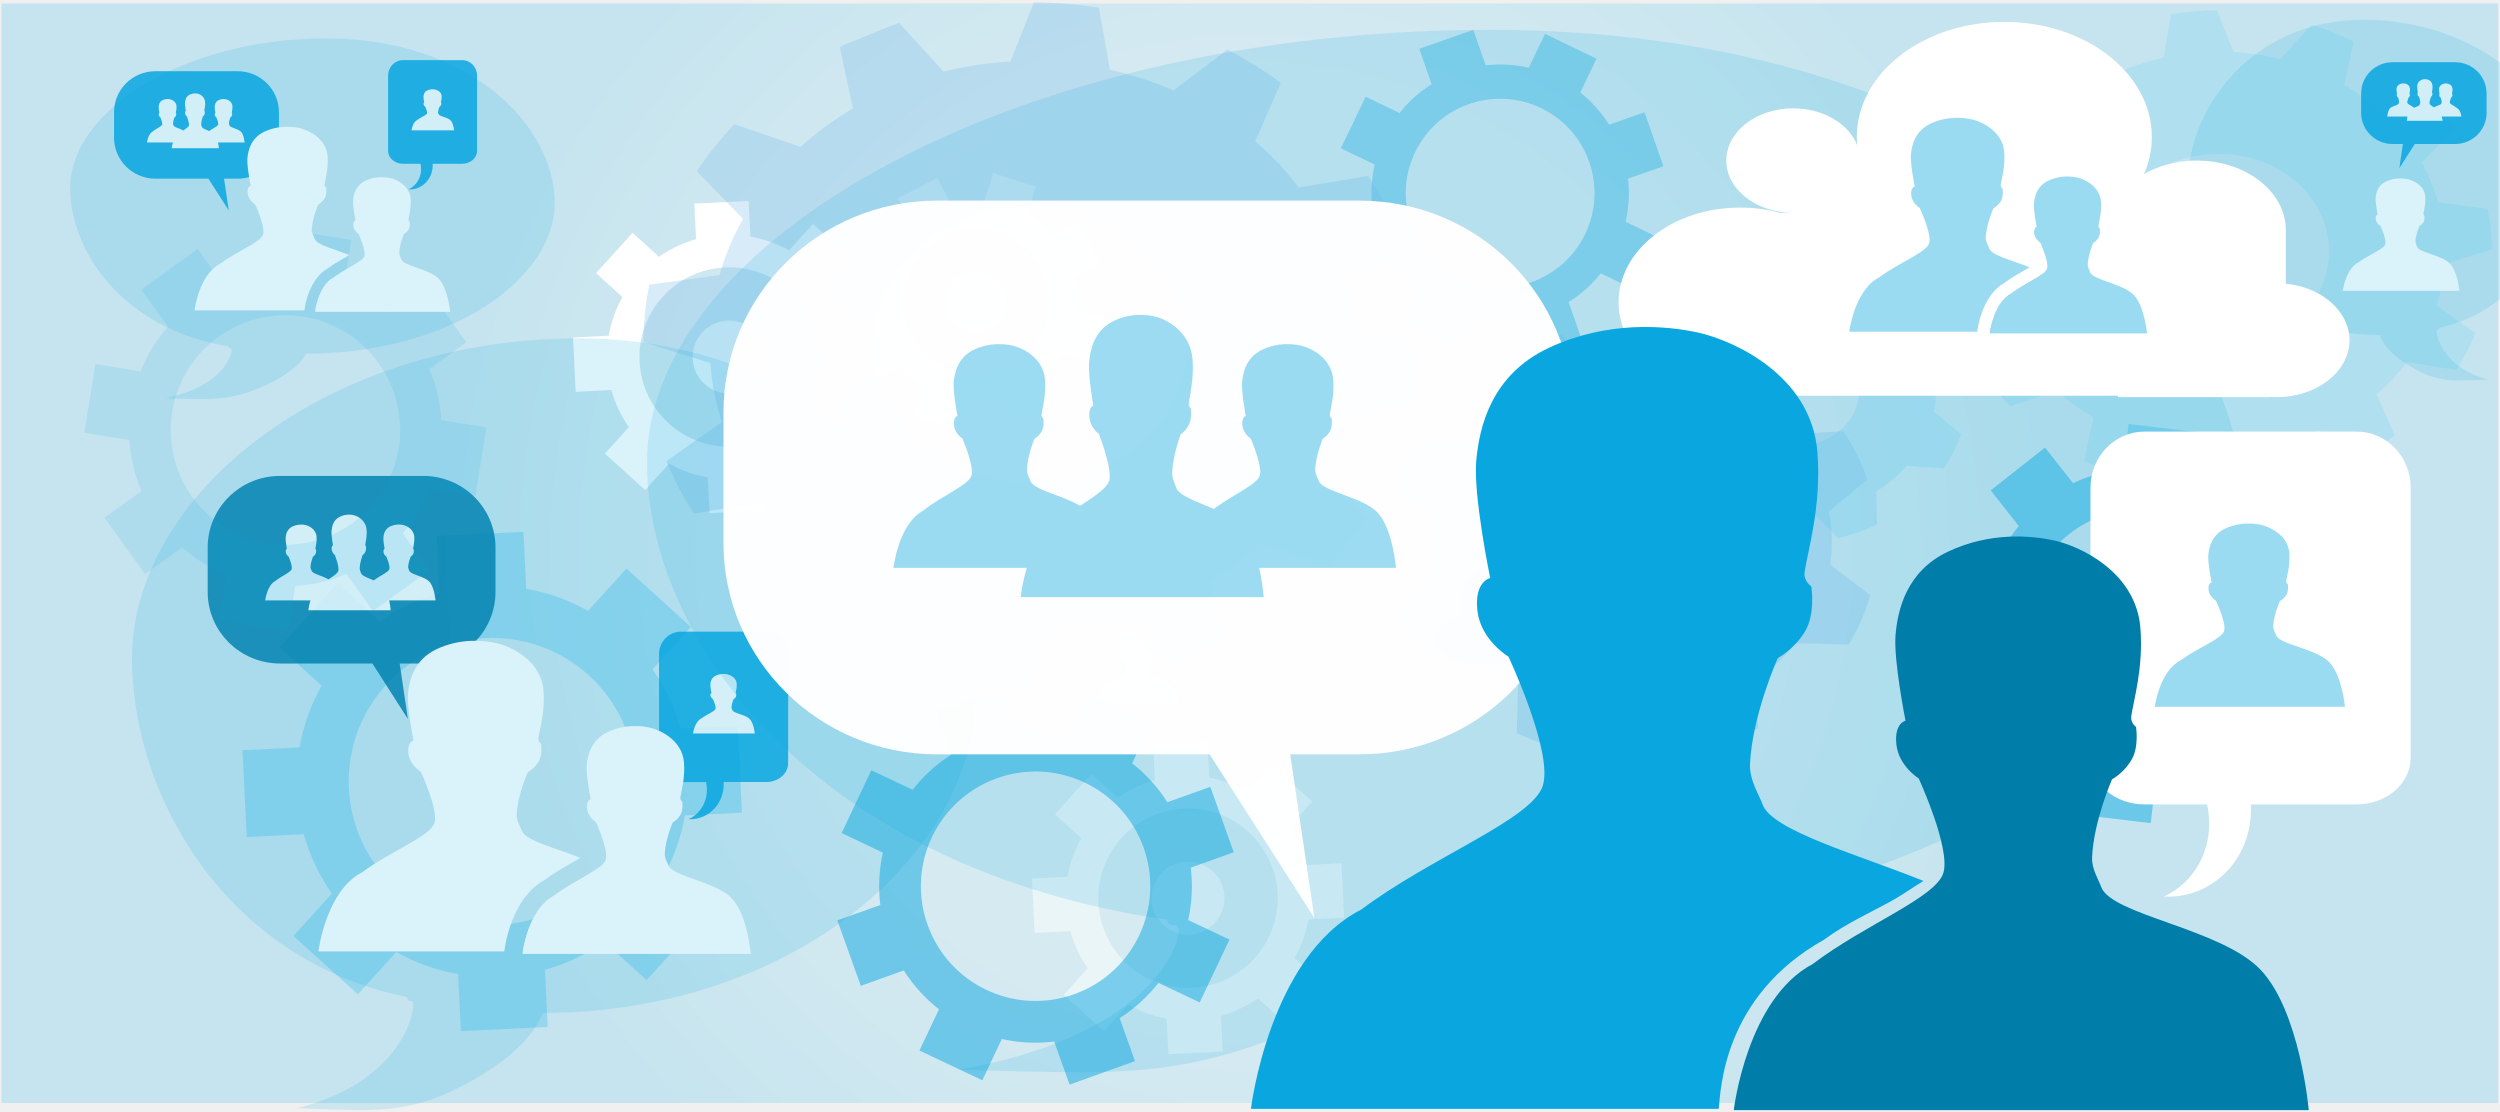
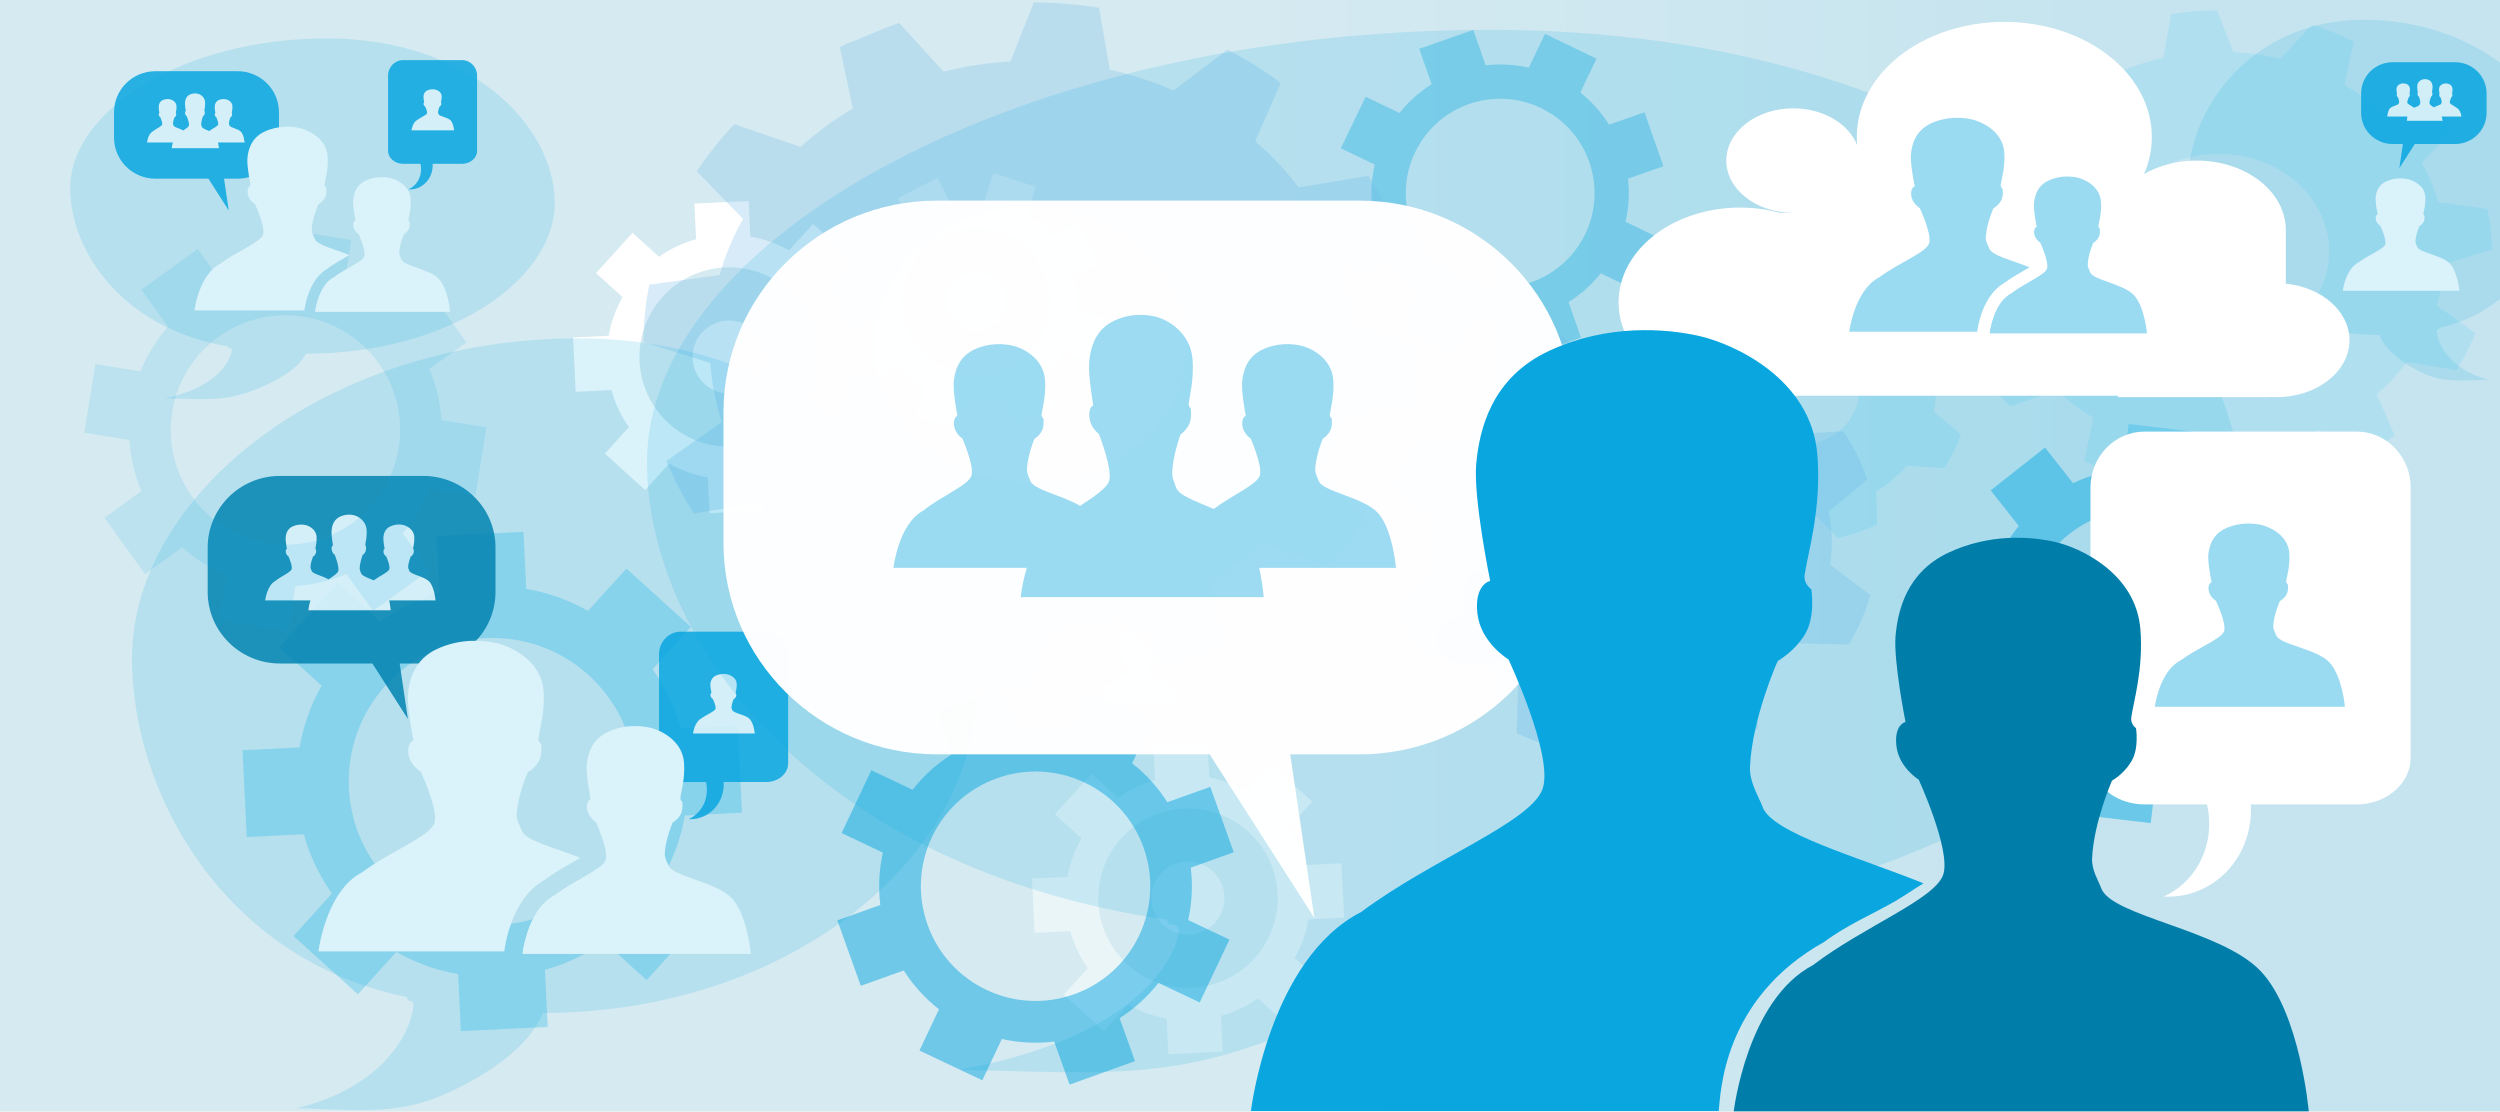
<svg xmlns="http://www.w3.org/2000/svg" viewBox="0 0 4000.01 1777.78">
  <defs>
    <style>.a{opacity:0.32;fill:url(#a);}.b{opacity:0.34;}.c,.m,.o{fill:#09a6e0;}.d{fill:#fff;}.e,.k{opacity:0.5;}.f{fill:#67caeb;}.g{opacity:0.85;}.h{fill:#007da9;}.i{opacity:0.63;}.j{fill:#37b8e5;}.k,.q{fill:#9bdbf2;}.l{opacity:0.27;}.m{opacity:0.45;}.n{fill:#7fc0e9;opacity:0.31;}.o{opacity:0.15;}.p{opacity:0.98;}</style>
-     <radialGradient id="a" cx="1999.77" cy="885.16" r="1543.27" gradientUnits="userSpaceOnUse">
+     <linearGradient id="a" x1="-1.38" y1="880.16" x2="4011.53" y2="880.16" gradientUnits="userSpaceOnUse">
      <stop offset="0.5" stop-color="#9bdbf2" />
      <stop offset="0.85" stop-color="#67caeb" />
-     </radialGradient>
+     </linearGradient>
  </defs>
-   <rect class="a" x="2.38" y="5.49" width="3994.77" height="1759.36" />
+   <rect class="a" x="-1.38" y="-17.68" width="4012.9" height="1795.68" />
  <g class="b">
    <path class="c" d="M2615.33,463.36,2655,380.93l-54.11-26.09a200.48,200.48,0,0,0,3.87-69L2661.49,266l-30.25-86.35-56.66,19.83a206.06,206.06,0,0,0-46.1-51.48l26-54.12-82.42-39.7L2446,108.32a202.77,202.77,0,0,0-68.95-3.78l-19.8-56.73L2270.85,78l19.76,56.71a205.31,205.31,0,0,0-51.44,46.11l-54.11-26.12-39.7,82.53,54.15,26.09a202.76,202.76,0,0,0-3.87,68.89L2138.94,352l30.23,86.41,56.75-19.86a202.08,202.08,0,0,0,46,51.42l-26.08,54.28,82.44,39.6,26.08-54.15a203.28,203.28,0,0,0,69,3.84l19.82,56.75,86.41-30.2-19.86-56.78a202.72,202.72,0,0,0,51.46-46Zm-280.52-18.27c-75.18-36.18-106.84-126.45-70.61-201.51,36-75.18,126.32-106.78,201.53-70.63s106.74,126.44,70.63,201.51C2500.1,449.61,2410,481.24,2334.81,445.09Z" />
  </g>
  <path class="d" d="M1838.37,1079.61c-.53-1.53-2.12-3.81-2-6.37.35-7.79,4.47-16.8,4.47-16.8a12.7,12.7,0,0,0,4.4-4.24c1.69-2.85,1-7.1,1-7.1a2.45,2.45,0,0,1-1.07-2.31c.5-3.43,2.73-10.39,2-19-1-12.28-13.7-17.71-19.08-18.9a38.52,38.52,0,0,0-23.93,2.37c-9.29,4.23-11.23,12.52-11.74,18s2.24,18.54,2.24,18.54-2.59.51-2,5.18,5,7.29,5,7.29,7.19,15,5.53,20.38-17.78,11.25-29.12,19.66c-14.8,7.47-17.71,31.58-17.71,31.58h128.5s-1.94-21.27-10.74-30.26S1840.56,1085.77,1838.37,1079.61Z" />
  <g class="e">
    <path class="f" d="M1034.66,1568.19l93.4-103.09-67.66-61.38a304.85,304.85,0,0,0,35.41-98.91l91.32-4.51-6.86-139-91.18,4.48a313.28,313.28,0,0,0-45-95l61.3-67.69L1002.31,909.7l-61.45,67.69a308.77,308.77,0,0,0-98.92-35.26l-4.39-91.26L698.6,857.61,703,948.83a311.71,311.71,0,0,0-94.91,45L540.4,932.43l-93.49,103.22,67.7,61.42a308.1,308.1,0,0,0-35.36,98.78L388,1200.32l6.79,139,91.32-4.48A307.48,307.48,0,0,0,531,1429.7l-61.45,67.9,103.12,93.31,61.41-67.71a309,309,0,0,0,98.89,35.36l4.41,91.3,139-6.76-4.46-91.37a307.9,307.9,0,0,0,94.89-44.88ZM633.47,1420.53c-94-85.2-101.23-230.5-16-324.32,85-94.08,230.28-101.21,324.34-16,93.88,85.16,101.11,230.42,16.07,324.32C872.56,1498.43,727.45,1505.66,633.47,1420.53Z" />
  </g>
  <g class="g">
    <path class="h" d="M447.91,761.47H677.17c63.86,0,115.64,51.32,115.64,114.61V947c0,63.3-51.77,114.61-115.64,114.61H639.5l13.1,88.71-56.76-88.71H447.91c-63.86,0-115.64-51.32-115.64-114.61V876.08C332.27,812.79,384.05,761.47,447.91,761.47Z" />
    <path class="d" d="M696.83,960.52s-1.74-20.85-9.71-29.64-30.24-11.57-32.22-17.58c-.5-1.52-1.92-3.75-1.85-6.28.36-7.6,4.05-16.42,4.05-16.42a11.33,11.33,0,0,0,4-4.16c1.58-2.76.89-7,.89-7a2.39,2.39,0,0,1-1-2.25c.48-3.35,2.46-10.18,1.85-18.57-.88-12-12.36-17.36-17.23-18.51A32.34,32.34,0,0,0,624,842.44c-8.41,4.19-10.17,12.28-10.59,17.61s2,18.15,2,18.15-2.33.52-1.86,5.08,4.51,7.14,4.51,7.14,6.48,14.72,5,20c-1.43,5-14.82,10.55-25,18.22-9.47-4.13-19.15-7.22-20.5-11.8-.53-1.89-2.15-4.7-2.06-7.89.37-9.62,4.57-20.72,4.57-20.72a14.11,14.11,0,0,0,4.51-5.28c1.74-3.48,1-8.74,1-8.74a3.23,3.23,0,0,1-1.1-2.86c.52-4.23,2.82-12.84,2.09-23.43-1-15.18-14-21.91-19.55-23.36a33.51,33.51,0,0,0-24.56,2.91c-9.52,5.28-11.52,15.48-12,22.19s2.27,22.92,2.27,22.92-2.64.63-2.11,6.4a13.47,13.47,0,0,0,5.14,9s7.31,18.58,5.64,25.19c-1.06,4.14-7.94,8.56-15.79,13.82-9.81-5.83-25.37-8.63-27-13.63-.48-1.51-1.92-3.73-1.81-6.27.33-7.61,4-16.4,4-16.4a11.7,11.7,0,0,0,4-4.19c1.54-2.76.88-6.91.88-6.91a2.51,2.51,0,0,1-1-2.29c.48-3.36,2.46-10.18,1.85-18.58-.88-12.06-12.35-17.36-17.24-18.51a32.38,32.38,0,0,0-21.66,2.31c-8.36,4.14-10.15,12.26-10.59,17.59s2,18.15,2,18.15-2.33.5-1.84,5.08,4.51,7.12,4.51,7.12,6.45,14.73,5,20-16.08,11-26.35,19.2c-13.35,7.32-16,30.93-16,30.93h72.32a90.92,90.92,0,0,0-3.35,15.86H625.12a131.13,131.13,0,0,0-2.41-15.86h74.12v0h0Z" />
  </g>
  <path class="d" d="M1321.11,769.93l58.41-64.46-42.32-38.36a191.06,191.06,0,0,0,22.14-61.84l57.07-2.8-4.29-86.89-57,2.8A196.18,196.18,0,0,0,1327,459l38.29-42.3-64.41-58.43-38.42,42.32a193.16,193.16,0,0,0-61.84-22.06l-2.74-57L1111,325.71l2.72,57a194.07,194.07,0,0,0-59.32,28.14l-42.29-38.39L953.68,437,996,475.4a192.6,192.6,0,0,0-22.12,61.75l-57,2.81,4.24,86.93,57.09-2.8a191.89,191.89,0,0,0,28,59.27l-38.4,42.43,64.47,58.34,38.39-42.33a192.31,192.31,0,0,0,61.81,22.08l2.77,57.11,86.92-4.23-2.81-57.12a192.91,192.91,0,0,0,59.33-28.07Zm-250.81-92.3c-58.78-53.27-63.28-144.1-10-202.75,53.13-58.8,144-63.26,202.75-10s63.2,144,10,202.74S1129.05,730.85,1070.3,677.63Z" />
  <path class="d" d="M1209.88,610.44a58.4,58.4,0,1,1-4.06-82.46A58.35,58.35,0,0,1,1209.88,610.44Z" />
  <g class="i">
    <path class="j" d="M3575,1279.34l86.81-68.39-44.9-57a242.42,242.42,0,0,0,40.83-72.79l72.09,8.57,13-109.76-72-8.56a249,249,0,0,0-22.67-80.33l56.93-44.89-68.34-86.83-57.08,44.88a245.29,245.29,0,0,0-72.8-40.71l8.63-72-109.7-13.11-8.66,72a247,247,0,0,0-80.27,22.7l-44.86-57-86.88,68.46L3230,841.58a244.63,244.63,0,0,0-40.77,72.68l-72-8.55-13.09,109.81,72.12,8.56a244,244,0,0,0,22.58,80.18l-57.09,45,68.42,86.72,57.06-44.91a244.16,244.16,0,0,0,72.76,40.75l-8.61,72.13,109.78,13.09,8.57-72.15a245.08,245.08,0,0,0,80.27-22.61Zm-294.68-168.7c-62.37-79.17-48.78-193.91,30.37-256.11,79-62.43,193.73-48.8,256.13,30.32s48.69,193.83-30.34,256.11C3457.24,1203.26,3342.64,1189.74,3280.29,1110.64Z" />
    <path class="j" d="M3469.37,1056a74.21,74.21,0,1,1,12.36-104.16A74.14,74.14,0,0,1,3469.37,1056Z" />
  </g>
  <path class="k" d="M3139.71,270.87c4.28-10.14,8.79-20.11,13.83-30.09,5.29-10,11.08-19.62,17-29l78.3,13.08a337.35,337.35,0,0,1,48.95-51.88L3269,107.15a423.7,423.7,0,0,1,60.24-37.43l60.59,45.89a402.43,402.43,0,0,1,71.69-23.32l12.26-69.76a488.6,488.6,0,0,1,73.37-6.06l26.33,66.65a395.21,395.21,0,0,1,75.33,11.34l50.11-54.91c11.37,3.71,22.88,7.6,34.12,12.27s22.09,9.58,32.66,14.93L3750.94,136a354.8,354.8,0,0,1,58.85,43.28l74.46-25.61a385.1,385.1,0,0,1,42.49,53l-52.13,53.58a294.24,294.24,0,0,1,26.44,63.28l79,10.79a333.15,333.15,0,0,1,6.71,64.71l-75.42,23.49A281.79,281.79,0,0,1,3898.58,489l62.27,44c-4.28,10.16-8.8,20.3-13.94,30.21s-11,19.61-16.95,28.92l-78.41-13A342.19,342.19,0,0,1,3802.61,631l29,65.87a433.91,433.91,0,0,1-60.29,37.37l-60.54-46a376.48,376.48,0,0,1-71.75,23.37l-12.14,69.91a505,505,0,0,1-73.37,6l-26.49-66.64a406.71,406.71,0,0,1-75.28-11.48l-49.89,55c-11.68-3.72-23.06-7.68-34.36-12.24-11.36-4.72-22.07-9.69-32.74-15l14.8-69.2a349.1,349.1,0,0,1-58.77-43.23l-74.52,25.59a394.35,394.35,0,0,1-42.51-53.18l52.13-53.52a297.45,297.45,0,0,1-26.48-63.26l-79-10.89a349.23,349.23,0,0,1-7-64.71l75.57-23.36A279.09,279.09,0,0,1,3202,315Zm250.21,65.92c-40.62,78.23-2,170.8,86.54,206.7s193.26,1.85,234.08-76.26,2-170.68-86.44-206.75-193.35-1.84-234.18,76.31M2620.16,525.72a250.93,250.93,0,0,1,15.62-26.46l59.58,3.77a221.29,221.29,0,0,1,48.83-41.17l-1.5-52.8a306,306,0,0,1,62.88-21.56l39,40a267.69,267.69,0,0,1,67.35,1.34l41.1-38.28c10.6,2.95,21.25,6.25,31.63,10.25a318.76,318.76,0,0,1,30,13.78l-4.45,52.6a216.06,216.06,0,0,1,46.62,43l59.87-1.42A239.38,239.38,0,0,1,3141,564.22l-45.22,34.72a174.59,174.59,0,0,1-1.57,59.57l43.35,36.33A246.37,246.37,0,0,1,3126,722.76a254,254,0,0,1-15.63,26.59l-59.54-4.13a211.33,211.33,0,0,1-49,41.29l1.56,52.74a307.14,307.14,0,0,1-62.73,21.64l-39.14-40a254.24,254.24,0,0,1-67.47-1.45l-41,38.38a302.9,302.9,0,0,1-31.7-10.36,298,298,0,0,1-29.9-13.69l4.39-52.57a211.93,211.93,0,0,1-46.61-43.07l-59.73,1.46A226.11,226.11,0,0,1,2605.2,684l45.23-34.39a173.41,173.41,0,0,1,1.55-59.69l-43.42-36.11a236.39,236.39,0,0,1,11.6-28.06M2780.09,588c-22.66,45.33.65,98.29,51.95,118.28s111.32-.48,134.07-45.75c22.59-45.42-.65-98.3-51.92-118.46-51.42-20-111.36.56-134.1,45.93" />
  <g class="e">
    <path class="d" d="M2055.29,1635.67l58.41-64.46-42.32-38.36a190.59,190.59,0,0,0,22.14-61.84l57.08-2.81-4.3-86.88-57,2.79a196,196,0,0,0-28.12-59.37l38.3-42.3L2035.06,1224l-38.42,42.31a193.33,193.33,0,0,0-61.83-22l-2.74-57-86.86,4.21,2.72,57a193.84,193.84,0,0,0-59.32,28.14l-42.29-38.39-58.46,64.51,42.35,38.39a192.6,192.6,0,0,0-22.12,61.75l-57,2.8,4.24,86.94,57.09-2.81a191.58,191.58,0,0,0,28,59.27L1702,1591.53l64.47,58.33,38.39-42.33a192.33,192.33,0,0,0,61.81,22.09l2.77,57.1,86.92-4.22-2.81-57.12a193.14,193.14,0,0,0,59.33-28.07Zm-250.81-92.3c-58.78-53.27-63.27-144.1-10-202.75,53.13-58.81,143.94-63.27,202.74-10s63.2,144.05,10,202.75A143.61,143.61,0,0,1,1804.48,1543.37Z" />
    <path class="d" d="M1944.07,1476.17a58.4,58.4,0,1,1-4.07-82.45A58.35,58.35,0,0,1,1944.07,1476.17Z" />
  </g>
  <g class="e">
    <path class="d" d="M1744.48,577.94l21.75-68.05-44.69-14.28a156.46,156.46,0,0,0-4.48-53.76l41.71-21.51L1726,356.86l-41.65,21.47a160.87,160.87,0,0,0-41.22-34.82l14.25-44.65-68-21.76L1575,321.79a158.61,158.61,0,0,0-53.72,4.55l-21.44-41.71-63.5,32.69L1457.81,359A159.52,159.52,0,0,0,1423,400.24l-44.67-14.31L1356.61,454l44.71,14.3a158,158,0,0,0,4.47,53.68l-41.68,21.49L1396.85,607l41.72-21.51a157.68,157.68,0,0,0,41.11,34.77l-14.27,44.78,68,21.68,14.3-44.7a157.78,157.78,0,0,0,53.71-4.51L1623,679.3l63.53-32.72L1665,604.84a158.69,158.69,0,0,0,34.8-41.17Zm-218.87,16.29a117.89,117.89,0,1,1,148.16-76.46A117.81,117.81,0,0,1,1525.61,594.23Z" />
    <path class="d" d="M1607.1,496.54A48,48,0,1,1,1576,436.28,47.93,47.93,0,0,1,1607.1,496.54Z" />
  </g>
  <g class="g">
    <path class="c" d="M1089.26,1010.65h136.92c19.25,0,34.85,16.2,34.85,36.17v174.29c0,16.63-15.6,30.11-34.85,30.11h-68.32c1.76,30.6-19.54,56.82-49,59.37a52.29,52.29,0,0,1-7.18.12c19.42-8.69,31.73-29.9,29-53.44a56.57,56.57,0,0,0-1-6h-40.36c-19.24,0-34.85-13.48-34.85-30.11V1046.82C1054.41,1026.85,1070,1010.65,1089.26,1010.65Z" />
    <path class="d" d="M1171.92,1136.46c-.41-1.18-1.63-2.94-1.54-4.91.26-6,3.43-12.92,3.43-12.92a9.78,9.78,0,0,0,3.39-3.26c1.3-2.19.75-5.46.75-5.46a1.88,1.88,0,0,1-.82-1.78c.38-2.63,2.1-8,1.57-14.59-.78-9.46-10.53-13.63-14.67-14.54a29.62,29.62,0,0,0-18.4,1.82c-7.15,3.25-8.64,9.63-9,13.81s1.72,14.26,1.72,14.26-2,.39-1.57,4,3.83,5.61,3.83,5.61,5.52,11.55,4.25,15.68-13.68,8.64-22.4,15.11c-11.38,5.74-13.62,24.29-13.62,24.29h98.82s-1.49-16.36-8.25-23.27S1173.6,1141.19,1171.92,1136.46Z" />
  </g>
  <g class="g">
    <path class="c" d="M3928.15,99.54h-99.94c-27.83,0-50.4,22.37-50.4,50v30.93c0,27.59,22.56,49.95,50.4,49.95h16.42l-5.71,38.68,24.75-38.68h64.48c27.84,0,50.41-22.37,50.41-49.95V149.5C3978.56,121.91,3956,99.54,3928.15,99.54Z" />
    <path class="d" d="M3819.64,186.31s.76-9.09,4.24-12.92,13.18-5,14-7.67a7.42,7.42,0,0,0,.81-2.73,25.31,25.31,0,0,0-1.77-7.16,5,5,0,0,1-1.72-1.82,5.4,5.4,0,0,1-.39-3,1,1,0,0,0,.41-1,30.73,30.73,0,0,1-.8-8.1c.38-5.25,5.38-7.57,7.51-8.07a14.09,14.09,0,0,1,9.42,1c3.67,1.82,4.43,5.35,4.62,7.67s-.87,7.91-.87,7.91,1,.23.81,2.22a4.63,4.63,0,0,1-2,3.11s-2.82,6.41-2.18,8.7,6.46,4.6,10.89,8c4.13-1.8,8.35-3.15,8.94-5.15a10.36,10.36,0,0,0,.9-3.44,34.12,34.12,0,0,0-2-9,6.19,6.19,0,0,1-2-2.3,7.75,7.75,0,0,1-.44-3.81,1.4,1.4,0,0,0,.48-1.25,43.57,43.57,0,0,1-.91-10.21c.43-6.62,6.11-9.55,8.52-10.18a14.57,14.57,0,0,1,10.71,1.27c4.15,2.3,5,6.74,5.24,9.67s-1,10-1,10,1.15.27.91,2.79a5.87,5.87,0,0,1-2.23,3.92s-3.19,8.1-2.46,11c.46,1.8,3.46,3.73,6.88,6,4.28-2.54,11.06-3.76,11.78-5.94a7.25,7.25,0,0,0,.79-2.73,24.75,24.75,0,0,0-1.75-7.15,5.12,5.12,0,0,1-1.74-1.83,5.49,5.49,0,0,1-.38-3,1.09,1.09,0,0,0,.41-1,31.15,31.15,0,0,1-.81-8.11c.39-5.25,5.39-7.56,7.52-8.07a14.16,14.16,0,0,1,9.44,1c3.64,1.81,4.42,5.35,4.62,7.67s-.89,7.91-.89,7.91,1,.22.81,2.22a4.63,4.63,0,0,1-2,3.1s-2.81,6.42-2.17,8.72,7,4.79,11.49,8.37c5.82,3.19,7,13.48,7,13.48h-31.53a40,40,0,0,1,1.46,6.92H3850.9a58.89,58.89,0,0,1,1-6.92h-32.31Z" />
  </g>
  <g class="g">
    <path class="c" d="M248.71,113.92H380.08c36.59,0,66.26,29.4,66.26,65.67v40.65c0,36.27-29.67,65.67-66.26,65.67H358.49L366,336.74l-32.52-50.83H248.71c-36.59,0-66.26-29.41-66.26-65.67V179.59C182.45,143.32,212.12,113.92,248.71,113.92Z" />
    <path class="d" d="M391.34,228s-1-11.95-5.56-17-17.33-6.63-18.46-10.08a9.72,9.72,0,0,1-1.06-3.59,33,33,0,0,1,2.32-9.41,6.67,6.67,0,0,0,2.27-2.39,7.1,7.1,0,0,0,.5-4,1.36,1.36,0,0,1-.54-1.29c.28-1.92,1.41-5.83,1.06-10.64-.5-6.9-7.08-10-9.87-10.61a18.59,18.59,0,0,0-12.39,1.31c-4.82,2.4-5.83,7-6.07,10.09s1.15,10.4,1.15,10.4-1.34.3-1.07,2.91a6.09,6.09,0,0,0,2.59,4.09s3.71,8.44,2.86,11.45-8.49,6-14.32,10.44c-5.43-2.37-11-4.14-11.74-6.76-.31-1.09-1.24-2.7-1.18-4.53a44.92,44.92,0,0,1,2.61-11.87,8.11,8.11,0,0,0,2.59-3,10.23,10.23,0,0,0,.57-5,1.86,1.86,0,0,1-.63-1.64c.3-2.42,1.62-7.36,1.2-13.43-.57-8.7-8-12.55-11.2-13.38a19.17,19.17,0,0,0-14.08,1.67c-5.45,3-6.6,8.86-6.88,12.71s1.3,13.13,1.3,13.13-1.51.36-1.2,3.67a7.72,7.72,0,0,0,2.94,5.15s4.19,10.65,3.23,14.44c-.61,2.37-4.55,4.9-9,7.92-5.62-3.34-14.54-5-15.49-7.82-.27-.86-1.1-2.13-1-3.59a32.82,32.82,0,0,1,2.3-9.4,6.7,6.7,0,0,0,2.29-2.4,7.23,7.23,0,0,0,.5-4,1.44,1.44,0,0,1-.55-1.3c.28-1.93,1.42-5.84,1.07-10.66-.51-6.9-7.08-9.94-9.88-10.6A18.54,18.54,0,0,0,260,160.33c-4.79,2.38-5.82,7-6.07,10.08s1.16,10.4,1.16,10.4-1.34.29-1.06,2.91a6.09,6.09,0,0,0,2.59,4.08s3.69,8.45,2.85,11.47-9.21,6.29-15.1,11c-7.65,4.2-9.16,17.72-9.16,17.72h41.44a52.42,52.42,0,0,0-1.92,9.09h75.49a75.22,75.22,0,0,0-1.38-9.09h42.47Z" />
  </g>
  <g class="e">
    <path class="c" d="M1974,1363.6l-37.48-104.66-68.75,24.57a243.65,243.65,0,0,0-56.38-62.21l31.22-66.06-100.53-47.5-31.18,65.94a250.82,250.82,0,0,0-83.9-4L1602.39,1101l-104.67,37.44,24.56,68.8a246.78,246.78,0,0,0-62.11,56.44l-66-31.28-47.59,100.47,65.93,31.3a248.89,248.89,0,0,0-4,83.85l-68.78,24.54,37.54,104.77,68.78-24.59a246.4,246.4,0,0,0,56.3,62.13l-31.21,66,100.56,47.58,31.24-66.05a245.79,245.79,0,0,0,83.71,4.1l24.71,68.88L1816,1697.79l-24.6-68.78a247,247,0,0,0,62.17-56.39l66,31.28,47.61-100.54-66.08-31.27a246.29,246.29,0,0,0,4.1-83.78Zm-255.17,227.14c-95.46,34.18-200.59-15.46-234.62-110.86-34.3-95.33,15.4-200.42,110.85-234.64s200.48,15.53,234.63,110.83C1863.79,1451.57,1814.23,1556.57,1718.84,1590.74Z" />
  </g>
  <g class="l">
    <path class="m" d="M760.61,793.5l17.74-109.74-72.06-11.69A243.43,243.43,0,0,0,687,590.36l59.25-42.76-65.08-90.15L622,500.13a250.2,250.2,0,0,0-71.51-44.06l11.63-72L452.36,366.24l-11.73,72.11A246.72,246.72,0,0,0,359,457.77l-42.66-59.26-90.19,65,42.61,59.25a249.27,249.27,0,0,0-44,71.49L152.67,582.5,134.93,692.37,207,704.06a246,246,0,0,0,19.28,81.6l-59.2,42.71,65.07,90.23,59.25-42.74a245.91,245.91,0,0,0,71.32,44l-11.64,72.24,109.72,17.67,11.69-72.1a247.27,247.27,0,0,0,81.67-19.34l42.69,59.26,90.25-65-42.75-59.3a246.32,246.32,0,0,0,44.06-71.37ZM427.47,869.13C327.38,852.94,259.31,758.7,275.59,658.74c16-100,110.29-168,210.4-151.91S654,617.27,637.9,717.21C621.61,817.29,527.5,885.29,427.47,869.13Z" />
  </g>
  <path class="n" d="M2144.61,428A395.78,395.78,0,0,1,2163,522.44l107.39,33.19a496.41,496.41,0,0,1-9.91,91.94L2148.19,663a422.08,422.08,0,0,1-37.62,89.89L2184.64,829a560.71,560.71,0,0,1-60.4,75.56L2018.35,868.2a497,497,0,0,1-83.52,61.42l21,98.33c-15.15,7.48-30.38,14.54-46.51,21.26-16.06,6.47-32.24,12.1-48.83,17.39l-70.88-78.18a578.29,578.29,0,0,1-107,16.31L1645,1099.42a718.21,718.21,0,0,1-104.25-8.5l-17.25-99.35a534.73,534.73,0,0,1-102-33.21l-86,65.36a617,617,0,0,1-85.67-53.11L1291.13,877a486.73,486.73,0,0,1-69.53-73.72l-111.42,18.48c-8.46-13.22-16.7-26.84-24.08-41.09-7.3-14.08-13.73-28.5-19.82-42.92l88.49-62.55a400.5,400.5,0,0,1-18.2-94.45L1029.4,547.39a472.29,472.29,0,0,1,9.54-91.95l112.33-15.33a417.57,417.57,0,0,1,37.57-89.92l-74.08-76.13a547.22,547.22,0,0,1,60.38-75.37l105.79,36.39a504.4,504.4,0,0,1,83.63-61.51l-20.92-98.35c15-7.6,10.43-4.65,26.4-11.21s52.33-22.16,68.5-27.44l71.19,78a562.27,562.27,0,0,1,107-16.11l37.42-94.7a693,693,0,0,1,104.25,8.6l17.43,99.13a571.89,571.89,0,0,1,101.86,33.14l86.09-65.21a603.61,603.61,0,0,1,85.6,53.19l-41,93.48A479.62,479.62,0,0,1,2078,299.83l111.26-18.58c8.47,13.38,16.7,27.06,24.22,41.25,7.16,14.19,13.56,28.35,19.65,42.77Zm-267.07,31c-58-111-206.84-159.64-332.75-108.44C1419.06,401.76,1364,533.09,1422,644.28c58,111,206.88,159.42,332.61,108.37s180.68-182.55,123-293.71M2971.33,727.39a335.68,335.68,0,0,1,16.48,39.87l-61.7,51.31a246.76,246.76,0,0,1,2.21,84.82l64.27,48.87a321.38,321.38,0,0,1-34.65,79l-84.88-2.07a300.81,300.81,0,0,1-66.22,61.2l6.24,74.7a415.86,415.86,0,0,1-87.53,34.16l-58.22-54.53a361.67,361.67,0,0,1-95.87,2.07l-55.62,56.89a436.34,436.34,0,0,1-89.14-30.75l2.23-74.94a300.07,300.07,0,0,1-69.58-58.68l-84.59,5.88a363.67,363.67,0,0,1-22.22-37.78,349.35,349.35,0,0,1-16.42-39.69l61.59-51.62a247.87,247.87,0,0,1-2.22-84.64l-64.26-49.33a340.64,340.64,0,0,1,34.51-78.76l85.07,2a306.72,306.72,0,0,1,66.25-61.09l-6.32-74.74A451,451,0,0,1,2453.33,550c14.75-5.68,29.89-10.36,45-14.55l58.4,54.39a379.54,379.54,0,0,1,95.71-1.9l55.48-56.9a435,435,0,0,1,89.35,30.63l-2.13,75a314.6,314.6,0,0,1,69.38,58.5l84.66-5.36a356.81,356.81,0,0,1,22.2,37.6m-227.26,88.46c-32.3-64.48-117.48-93.65-190.54-65.27-72.85,28.64-105.88,103.79-73.78,168.32,32.33,64.34,117.56,93.51,190.51,65s106-103.65,73.81-168.06" />
  <path class="d" d="M642.25,415c-.92-2.64-3.6-6.63-3.39-11.1.59-13.57,7.48-29.24,7.48-29.24a21.22,21.22,0,0,0,7.38-7.41c2.87-4.92,1.65-12.34,1.65-12.34a4.33,4.33,0,0,1-1.78-4c.86-6,4.6-18.09,3.44-33C655.38,296.51,634,287,625,285s-24.66-3.3-40.27,4.11-18.89,21.8-19.71,31.28,3.74,32.27,3.74,32.27-4.32.89-3.42,9,8.38,12.68,8.38,12.68,12,26.17,9.28,35.49S553.1,429.4,534,444c-24.85,13-29.79,55-29.79,55h216.1s-3.26-37-18-52.68S645.94,425.73,642.25,415Z" />
  <path class="d" d="M504.54,496.64h107.7s-4.56-50.46-25.14-71.82A51.49,51.49,0,0,0,576.94,417C567.3,424.48,548.36,433,534,444,512.66,455.18,506,487.64,504.54,496.64Z" />
  <path class="d" d="M524.55,429.39c8.4-6.29,17.71-11.62,26-16.37,2.61-1.49,5.6-3.22,8.37-4.89-24-9.74-51.87-16-55.38-25.94-1.27-3.64-5-9.08-4.73-15.16.86-18.47,10.45-39.84,10.45-39.84a29.59,29.59,0,0,0,10.28-10.1c4-6.73,2.31-16.84,2.31-16.84a5.83,5.83,0,0,1-2.5-5.46c1.19-8.13,6.39-24.68,4.8-45-2.3-29.18-32.05-42.07-44.67-44.89s-34.34-4.49-56.08,5.62S397,240.22,395.87,253.14s5.25,44,5.25,44-6.06,1.22-4.8,12.29S408,326.67,408,326.67s16.79,35.7,12.92,48.4-41.65,26.68-68.24,46.62c-34.63,17.7-41.49,74.94-41.49,74.94H487C487.77,490.21,494.23,446.45,524.55,429.39Z" />
  <path class="d" d="M3867.66,395.21c-.78-2.22-3.09-5.54-2.92-9.26.5-11.31,6.48-24.39,6.48-24.39a18.41,18.41,0,0,0,6.39-6.15c2.46-4.13,1.42-10.31,1.42-10.31a3.56,3.56,0,0,1-1.55-3.36c.72-5,4-15.07,3-27.55-1.47-17.84-19.88-25.72-27.69-27.44S3831.5,284,3818,290.18s-16.3,18.18-17,26.08,3.25,26.91,3.25,26.91-3.76.75-3,7.52,7.22,10.58,7.22,10.58,10.43,21.81,8,29.6-25.81,16.32-42.28,28.53c-21.48,10.84-25.71,45.85-25.71,45.85h186.54s-2.81-30.88-15.58-43.93S3870.83,404.15,3867.66,395.21Z" />
  <g class="g">
    <path class="c" d="M644.93,96.17h94.42c13.28,0,24,11.17,24,24.94v120.2c0,11.47-10.76,20.77-24,20.77H692.24c1.21,21.11-13.48,39.19-33.81,40.94a35.68,35.68,0,0,1-4.95.09c13.39-6,21.88-20.63,20-36.86a40.31,40.31,0,0,0-.72-4.17H644.93c-13.28,0-24-9.3-24-20.77V121.11C620.89,107.34,631.65,96.17,644.93,96.17Z" />
    <path class="d" d="M701.93,182.93c-.28-.81-1.12-2-1.06-3.38a28.68,28.68,0,0,1,2.37-8.91,6.73,6.73,0,0,0,2.33-2.25,6.45,6.45,0,0,0,.52-3.76,1.31,1.31,0,0,1-.57-1.23c.27-1.82,1.45-5.51,1.09-10.07-.54-6.52-7.27-9.39-10.12-10a20.41,20.41,0,0,0-12.69,1.25c-4.93,2.24-6,6.64-6.23,9.53s1.19,9.83,1.19,9.83-1.37.27-1.08,2.75a5.74,5.74,0,0,0,2.63,3.86s3.82,8,2.94,10.82-9.43,6-15.45,10.42c-7.85,4-9.39,16.75-9.39,16.75h68.15s-1-11.28-5.69-16.05S703.09,186.2,701.93,182.93Z" />
  </g>
  <g class="g">
    <path class="c" d="M2341.14,984.6V948.54c0-25.81,26.82-46.74,59.91-46.74a71.48,71.48,0,0,1,35.45,9.06,62.16,62.16,0,0,1-5.25-24.91c0-42.75,44.42-77.41,99.22-77.41s99.21,34.66,99.21,77.41c0,1.87-.08,3.72-.26,5.56,5.64-14.37,22.78-24.83,43-24.83,24.86,0,45,15.72,45,35.12s-20.15,35.11-45,35.11h9a102.49,102.49,0,0,1,26.71-3.49c45.12,0,81.7,28.55,81.7,63.75s-36.58,63.75-81.7,63.75a105.74,105.74,0,0,1-14.15-1h-240v1H2351.93v-.16c-1.47.1-3,.16-4.47.16-27.13,0-49.12-17.15-49.12-38.32C2298.35,1003.11,2317,987,2341.14,984.6Z" />
    <path class="d" d="M2472.68,977c.45-1.29,1.76-3.25,1.66-5.43-.29-6.65-3.66-14.32-3.66-14.32a10.31,10.31,0,0,1-3.61-3.63c-1.41-2.41-.81-6-.81-6a2.12,2.12,0,0,0,.87-2c-.42-2.92-2.25-8.86-1.69-16.17.81-10.47,11.27-15.11,15.7-16.11a30.74,30.74,0,0,1,19.71,2c7.65,3.62,9.25,10.67,9.65,15.32s-1.83,15.8-1.83,15.8,2.12.43,1.68,4.4-4.11,6.21-4.11,6.21-5.89,12.81-4.54,17.38,14.63,9.59,24,16.74c12.17,6.36,14.59,26.92,14.59,26.92H2434.47s1.6-18.14,8.84-25.79S2470.88,982.2,2472.68,977Z" />
    <path class="d" d="M2540.11,1016.92h-52.73s2.23-24.71,12.3-35.16a25.2,25.2,0,0,1,5-3.86c4.72,3.69,14,7.86,21,13.25C2536.13,996.62,2539.38,1012.51,2540.11,1016.92Z" />
    <path class="d" d="M2530.31,984a124.27,124.27,0,0,0-12.71-8c-1.28-.73-2.74-1.58-4.1-2.4,11.74-4.76,25.4-7.84,27.12-12.7.61-1.78,2.44-4.44,2.31-7.42-.42-9-5.12-19.51-5.12-19.51a14.42,14.42,0,0,1-5-4.94c-2-3.29-1.13-8.25-1.13-8.25a2.83,2.83,0,0,0,1.22-2.67c-.58-4-3.13-12.08-2.35-22,1.13-14.28,15.7-20.6,21.87-22a43.76,43.76,0,0,1,27.46,2.75c10.66,4.94,12.9,14.54,13.46,20.87s-2.57,21.53-2.57,21.53,3,.6,2.35,6-5.72,8.45-5.72,8.45-8.22,17.48-6.32,23.7,20.39,13.06,33.41,22.82c16.95,8.67,20.31,36.69,20.31,36.69h-86.08C2548.31,1013.77,2545.15,992.35,2530.31,984Z" />
  </g>
  <path class="d" d="M1069.4,1384.27c-1.55-4.46-6.08-11.21-5.73-18.77,1-23,12.66-49.46,12.66-49.46a35.69,35.69,0,0,0,12.48-12.53c4.85-8.31,2.79-20.86,2.79-20.86a7.32,7.32,0,0,1-3-6.82c1.44-10.07,7.77-30.59,5.81-55.83-2.79-36.18-38.91-52.2-54.21-55.68s-41.7-5.58-68.1,7-32,36.87-33.34,52.9,6.33,54.58,6.33,54.58-7.32,1.5-5.78,15.22,14.17,21.44,14.17,21.44,20.36,44.26,15.69,60-50.54,33.13-82.88,57.85c-42,22-50.37,93-50.37,93h365.49s-5.53-62.64-30.53-89.09S1075.65,1402.37,1069.4,1384.27Z" />
  <path class="d" d="M836.5,1522.3h182.15s-7.71-85.35-42.51-121.46A87.51,87.51,0,0,0,959,1387.53c-16.3,12.73-48.34,27.15-72.66,45.77C850.23,1452.17,839,1507.07,836.5,1522.3Z" />
  <path class="d" d="M870.35,1408.56c14.2-10.63,29.94-19.65,43.9-27.68,4.42-2.53,9.47-5.45,14.16-8.27-40.54-16.47-87.73-27.1-93.67-43.88-2.13-6.15-8.43-15.36-8-25.64,1.45-31.23,17.67-67.38,17.67-67.38a50,50,0,0,0,17.39-17.08c6.76-11.37,3.9-28.48,3.9-28.48s-5.11-3.3-4.22-9.24c2-13.75,10.81-41.73,8.11-76.12-3.89-49.34-54.2-71.16-75.55-75.92s-58.08-7.6-94.83,9.5-44.56,50.25-46.5,72.1,8.87,74.38,8.87,74.38-10.24,2.07-8.12,20.78,19.76,29.21,19.76,29.21,28.39,60.37,21.85,81.85-70.43,45.12-115.41,78.86c-58.58,29.93-70.18,126.73-70.18,126.73H806.84C808.15,1511.42,819.07,1437.42,870.35,1408.56Z" />
  <path class="o" d="M887.57,324.66c0-122.88-134.88-263.17-365.37-263.17S112.27,178,112.27,300.91c0,99.75,82.84,225,252.49,253.28,1.07,5.55,5.71.32,5.8,6,.14,9.78-15.49,58.55-106.8,77,74.27,2,104,5.81,163.38-21.9,41.37-19.29,56.44-37.46,62.38-49.33C719.34,565.64,887.57,447.28,887.57,324.66Z" />
  <path class="o" d="M1562.29,1104.37c0-262.86-235.06-563-636.72-563S211.2,790.72,211.2,1053.57c0,213.38,144.37,481.38,440,541.82,1.87,11.88,10,.68,10.1,12.95.25,20.91-27,125.24-186.1,164.83,129.41,4.24,181.18,12.42,284.71-46.84,72.09-41.27,98.35-80.14,108.71-105.54C1269.13,1619.89,1562.29,1366.69,1562.29,1104.37Z" />
  <path class="o" d="M3500.41,294.76c0-122.88,103.94-263.17,281.55-263.17S4097.84,148.14,4097.84,271c0,99.75-63.84,225-194.56,253.28-.83,5.55-4.41.32-4.47,6.05-.11,9.78,11.93,58.55,82.29,77-57.22,2-80.11,5.81-125.89-21.89-31.88-19.3-43.49-37.47-48.07-49.34C3630,535.74,3500.41,417.38,3500.41,294.76Z" />
  <path class="o" d="M3588.42,808.21c0-355.07-444.18-760.47-1203.21-760.47S1035.26,384.53,1035.26,739.6c0,288.23,272.81,650.24,831.49,731.88,3.53,16,18.81.92,19.09,17.5.47,28.24-51,169.17-351.69,222.65,244.56,5.72,342.38,16.77,538-63.28,136.24-55.75,185.87-108.26,205.43-142.56C3034.44,1504.58,3588.42,1162.55,3588.42,808.21Z" />
  <g class="p">
    <path class="d" d="M1498.89,321h676.64c188.48,0,341.29,151.44,341.29,338.24V868.67c0,186.84-152.8,338.26-341.29,338.26H2064.35L2103,1468.76l-167.53-261.83h-436.6c-188.48,0-341.29-151.46-341.29-338.26V659.28C1157.6,472.48,1310.41,321,1498.89,321Z" />
    <path class="q" d="M2233.55,908.5S2228.4,847,2204.89,821s-89.27-34.15-95.09-51.89c-1.48-4.47-5.67-11.06-5.46-18.52,1.07-22.45,11.95-48.46,11.95-48.46a33.69,33.69,0,0,0,11.69-12.3c4.65-8.13,2.62-20.52,2.62-20.52a7,7,0,0,1-2.81-6.62c1.42-9.88,7.25-30,5.45-54.8-2.59-35.58-36.47-51.26-50.85-54.65s-39.07-5.54-63.8,6.74-30,36.24-31.26,52,5.91,53.56,5.91,53.56-6.87,1.52-5.48,15,13.31,21.07,13.31,21.07,19.11,43.43,14.75,58.93c-4.22,14.85-43.73,31.15-73.75,53.78-28-12.19-56.52-21.32-60.5-34.83-1.57-5.57-6.36-13.87-6.07-23.3C1876.57,727.82,1889,695,1889,695a41.7,41.7,0,0,0,13.33-15.58c5.1-10.27,2.93-25.79,2.93-25.79a9.49,9.49,0,0,1-3.24-8.43c1.54-12.48,8.31-37.91,6.16-69.17-2.92-44.8-41.38-64.66-57.68-68.94s-44.36-6.93-72.5,8.6-34,45.68-35.45,65.49,6.71,67.65,6.71,67.65-7.81,1.85-6.22,18.88,15.16,26.52,15.16,26.52,21.58,54.85,16.64,74.36c-3.12,12.21-23.42,25.26-46.61,40.8-28.94-17.21-74.87-25.48-79.76-40.24-1.43-4.45-5.67-11-5.34-18.5,1-22.45,11.86-48.41,11.86-48.41a34.72,34.72,0,0,0,11.78-12.37c4.53-8.12,2.59-20.39,2.59-20.39a7.41,7.41,0,0,1-2.81-6.74c1.42-9.92,7.28-30,5.46-54.86-2.6-35.58-36.44-51.21-50.86-54.63s-39.11-5.52-63.94,6.81c-24.67,12.23-30,36.19-31.27,51.93s6,53.57,6,53.57-6.9,1.46-5.45,15,13.33,21,13.33,21,19,43.5,14.67,59.06-47.45,32.41-77.74,56.69c-39.43,21.6-47.2,91.27-47.2,91.27h213.43a269.38,269.38,0,0,0-9.88,46.8H2021.9a386.8,386.8,0,0,0-7.11-46.8h218.77v-.05h0Z" />
  </g>
  <path class="d" d="M3431.19,690.56h339.47c47.73,0,86.42,40.16,86.42,89.68v432.14c0,41.23-38.69,74.66-86.42,74.66H3601.28c4.34,75.88-48.47,140.88-121.56,147.2a132.42,132.42,0,0,1-17.79.31c48.15-21.56,78.66-74.15,71.9-132.5a140.74,140.74,0,0,0-2.58-15H3431.18c-47.72,0-86.41-33.43-86.41-74.66V780.24C3344.77,730.71,3383.46,690.56,3431.19,690.56Z" />
  <path class="q" d="M3642,1016.63c-1.27-3.62-5-9-4.76-15.09.82-18.44,10.57-39.77,10.57-39.77a30.08,30.08,0,0,0,10.42-10c4-6.73,2.31-16.81,2.31-16.81a5.83,5.83,0,0,1-2.53-5.47c1.18-8.11,6.47-24.59,4.85-44.94-2.4-29.09-32.42-41.93-45.16-44.74s-34.67-4.5-56.65,5.6S3534.51,875,3533.3,887.9s5.3,43.87,5.3,43.87-6.13,1.22-4.83,12.27,11.76,17.25,11.76,17.25,17,35.57,13.09,48.26-42.08,26.61-68.94,46.53c-35,17.68-41.92,74.76-41.92,74.76h304.18s-4.58-50.35-25.4-71.63S3647.2,1031.21,3642,1016.63Z" />
  <path class="d" d="M3657.31,453.89V368.1c0-61.41-63.81-111.2-142.52-111.2-31.58,0-60.72,8-84.34,21.56a147.86,147.86,0,0,0,12.49-59.27c0-101.7-105.67-184.15-236-184.15s-236,82.45-236,184.15c0,4.45.21,8.87.62,13.23-13.42-34.19-54.19-59.07-102.4-59.07-59.14,0-107.08,37.4-107.08,83.55s47.94,83.53,107.08,83.53h-21.52a244,244,0,0,0-63.52-8.29c-107.35,0-194.39,67.9-194.39,151.65s87,151.66,194.39,151.66a250.79,250.79,0,0,0,33.66-2.27h570.92v2.27h243v-.39c3.51.24,7,.39,10.63.39,64.54,0,116.86-40.81,116.86-91.18C3759.12,497.91,3714.73,459.66,3657.31,453.89Z" />
  <path class="q" d="M3344.37,435.71c-1.07-3.08-4.19-7.73-3.94-12.93.69-15.81,8.71-34.06,8.71-34.06a24.66,24.66,0,0,0,8.6-8.63c3.34-5.73,1.92-14.37,1.92-14.37a5,5,0,0,1-2.07-4.69c1-6.94,5.35-21.07,4-38.46-1.93-24.91-26.81-35.95-37.34-38.34s-28.71-3.84-46.9,4.79-22,25.39-23,36.44,4.36,37.58,4.36,37.58-5,1-4,10.48,9.76,14.77,9.76,14.77,14,30.48,10.8,41.34-34.8,22.81-57.07,39.84c-28.95,15.11-34.69,64-34.69,64h251.7s-3.8-43.14-21-61.36S3348.67,448.17,3344.37,435.71Z" />
  <path class="q" d="M3184,530.76h125.44s-5.31-58.77-29.28-83.64a59.18,59.18,0,0,0-11.83-9.17c-11.22,8.76-33.29,18.7-50,31.52C3193.43,482.47,3185.7,520.28,3184,530.76Z" />
  <path class="q" d="M3207.29,452.43c9.78-7.32,20.62-13.53,30.23-19.06,3-1.74,6.53-3.75,9.76-5.7-27.92-11.34-60.42-18.66-64.51-30.22-1.48-4.23-5.81-10.57-5.51-17.65,1-21.51,12.17-46.41,12.17-46.41a34.45,34.45,0,0,0,12-11.76c4.65-7.83,2.68-19.62,2.68-19.62a6.78,6.78,0,0,1-2.9-6.36c1.38-9.46,7.44-28.73,5.58-52.42-2.68-34-37.32-49-52-52.28s-40-5.23-65.32,6.54-30.68,34.61-32,49.65,6.11,51.23,6.11,51.23-7.05,1.42-5.59,14.31,13.61,20.11,13.61,20.11,19.55,41.58,15.05,56.37-48.51,31.07-79.49,54.31c-40.34,20.61-48.32,87.28-48.32,87.28h204.77C3164.45,523.27,3172,472.3,3207.29,452.43Z" />
  <path class="c" d="M2824.53,1774.31H3283s-19.42-214.82-107-305.72c-11.87-12.29-26.57-23.26-43.24-33.51-41,32-121.69,68.34-182.88,115.22C2859.09,1597.79,2830.82,1736,2824.53,1774.31Z" />
-   <path class="c" d="M2918.84,1503.31c35.74-26.75,77.86-44.71,113-64.92,11.11-6.37,33.88-21.74,45.69-28.85-102.05-41.45-242.47-80.22-257.42-122.47-5.38-15.48-21.22-38.65-20.13-64.53,3.66-78.62,44.49-169.61,44.49-169.61s26.79-14.28,43.77-43,9.81-71.7,9.81-71.7-12.85-8.31-10.61-23.25c5-34.6,27.2-105,20.41-191.6-9.8-124.2-136.43-179.11-190.16-191.1-53.54-11.84-146.2-19.12-238.72,23.91-92.73,43-112.14,126.49-117,181.49s22.33,187.22,22.33,187.22-25.76,5.21-20.43,52.31,49.75,73.51,49.75,73.51,71.44,152,55,206-177.3,113.58-290.51,198.5c-147.44,75.34-176.64,319-176.64,319h748.46C2753.17,1746.94,2755.34,1594.67,2918.84,1503.31Z" />
-   <path class="h" d="M3361.77,1418.76c-3.92-11.24-15.31-28.22-14.42-47.25,2.53-57.77,31.86-124.5,31.86-124.5a89.87,89.87,0,0,0,31.4-31.53c12.21-20.93,7-52.52,7-52.52s-9.14-6.1-7.57-17.15c3.64-25.35,19.56-77,14.64-140.55-7-91.06-98-131.39-136.47-140.14s-104.94-14-171.4,17.51-80.41,92.8-83.92,133.17c-3.43,40.21,15.93,137.37,15.93,137.37s-18.42,3.78-14.56,38.3,35.67,54,35.67,54,51.25,111.39,39.5,151.09-127.22,83.39-208.61,145.61c-105.79,55.25-126.8,234-126.8,234h920s-13.9-157.68-76.84-224.26S3377.48,1464.31,3361.77,1418.76Z" />
+   <path class="c" d="M2918.84,1507c35.74-26.72,77.86-44.65,113-64.83,11.11-6.36,33.88-21.71,45.69-28.81-102.05-41.39-242.47-80.11-257.42-122.3-5.38-15.46-21.22-38.59-20.13-64.44,3.66-78.51,44.49-169.37,44.49-169.37s26.79-14.27,43.77-42.93,9.81-71.6,9.81-71.6-12.85-8.29-10.61-23.22c5-34.55,27.2-104.89,20.41-191.33-9.8-124-136.43-178.86-190.16-190.84-53.54-11.82-146.2-19.09-238.72,23.89-92.73,42.92-112.14,126.31-117,181.23s22.33,187,22.33,187-25.76,5.21-20.43,52.24,49.75,73.41,49.75,73.41,71.44,151.75,55,205.73-177.3,113.42-290.51,198.23c-147.44,75.23-176.64,318.55-176.64,318.55h748.46C2753.17,1750.24,2755.34,1598.19,2918.84,1507Z" />
+   <path class="h" d="M3361.77,1420.76c-3.92-11.24-15.31-28.22-14.42-47.25,2.53-57.77,31.86-124.5,31.86-124.5a89.87,89.87,0,0,0,31.4-31.53c12.21-20.93,7-52.52,7-52.52s-9.14-6.1-7.57-17.15c3.64-25.35,19.56-77,14.64-140.55-7-91.06-98-131.39-136.47-140.14s-104.94-14-171.4,17.51-80.41,92.8-83.92,133.17c-3.43,40.21,15.93,137.37,15.93,137.37s-18.42,3.78-14.56,38.3,35.67,54,35.67,54,51.25,111.39,39.5,151.09-127.22,83.39-208.61,145.61c-105.79,55.25-126.8,234-126.8,234h920s-13.9-157.68-76.84-224.26S3377.48,1466.31,3361.77,1420.76Z" />
</svg>
